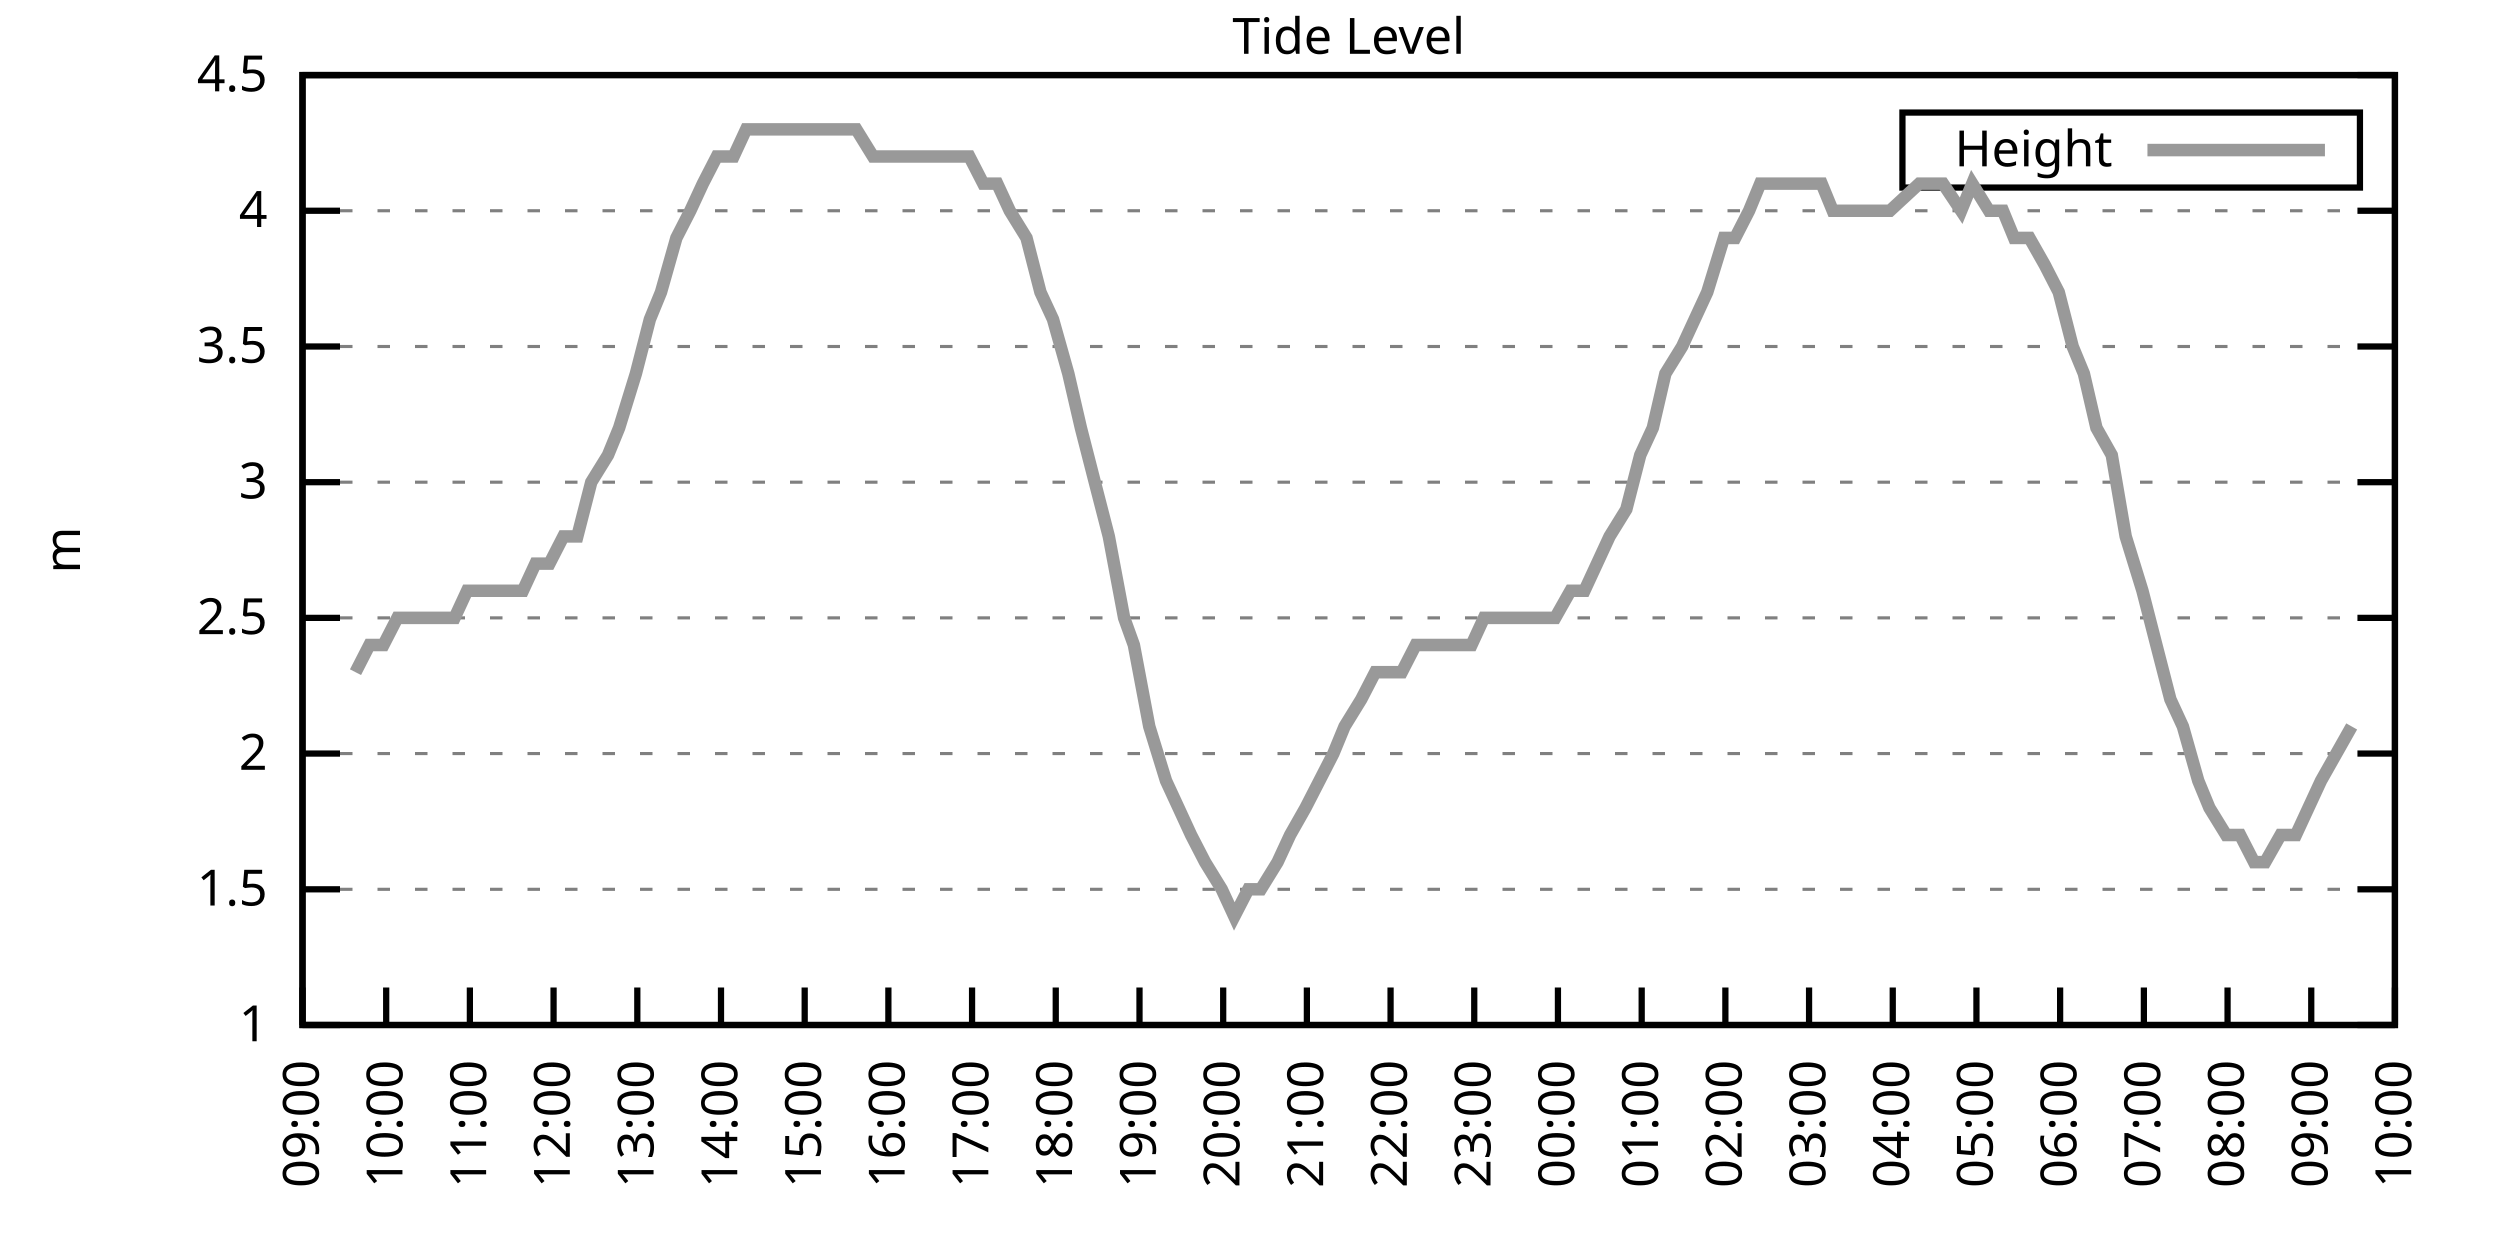
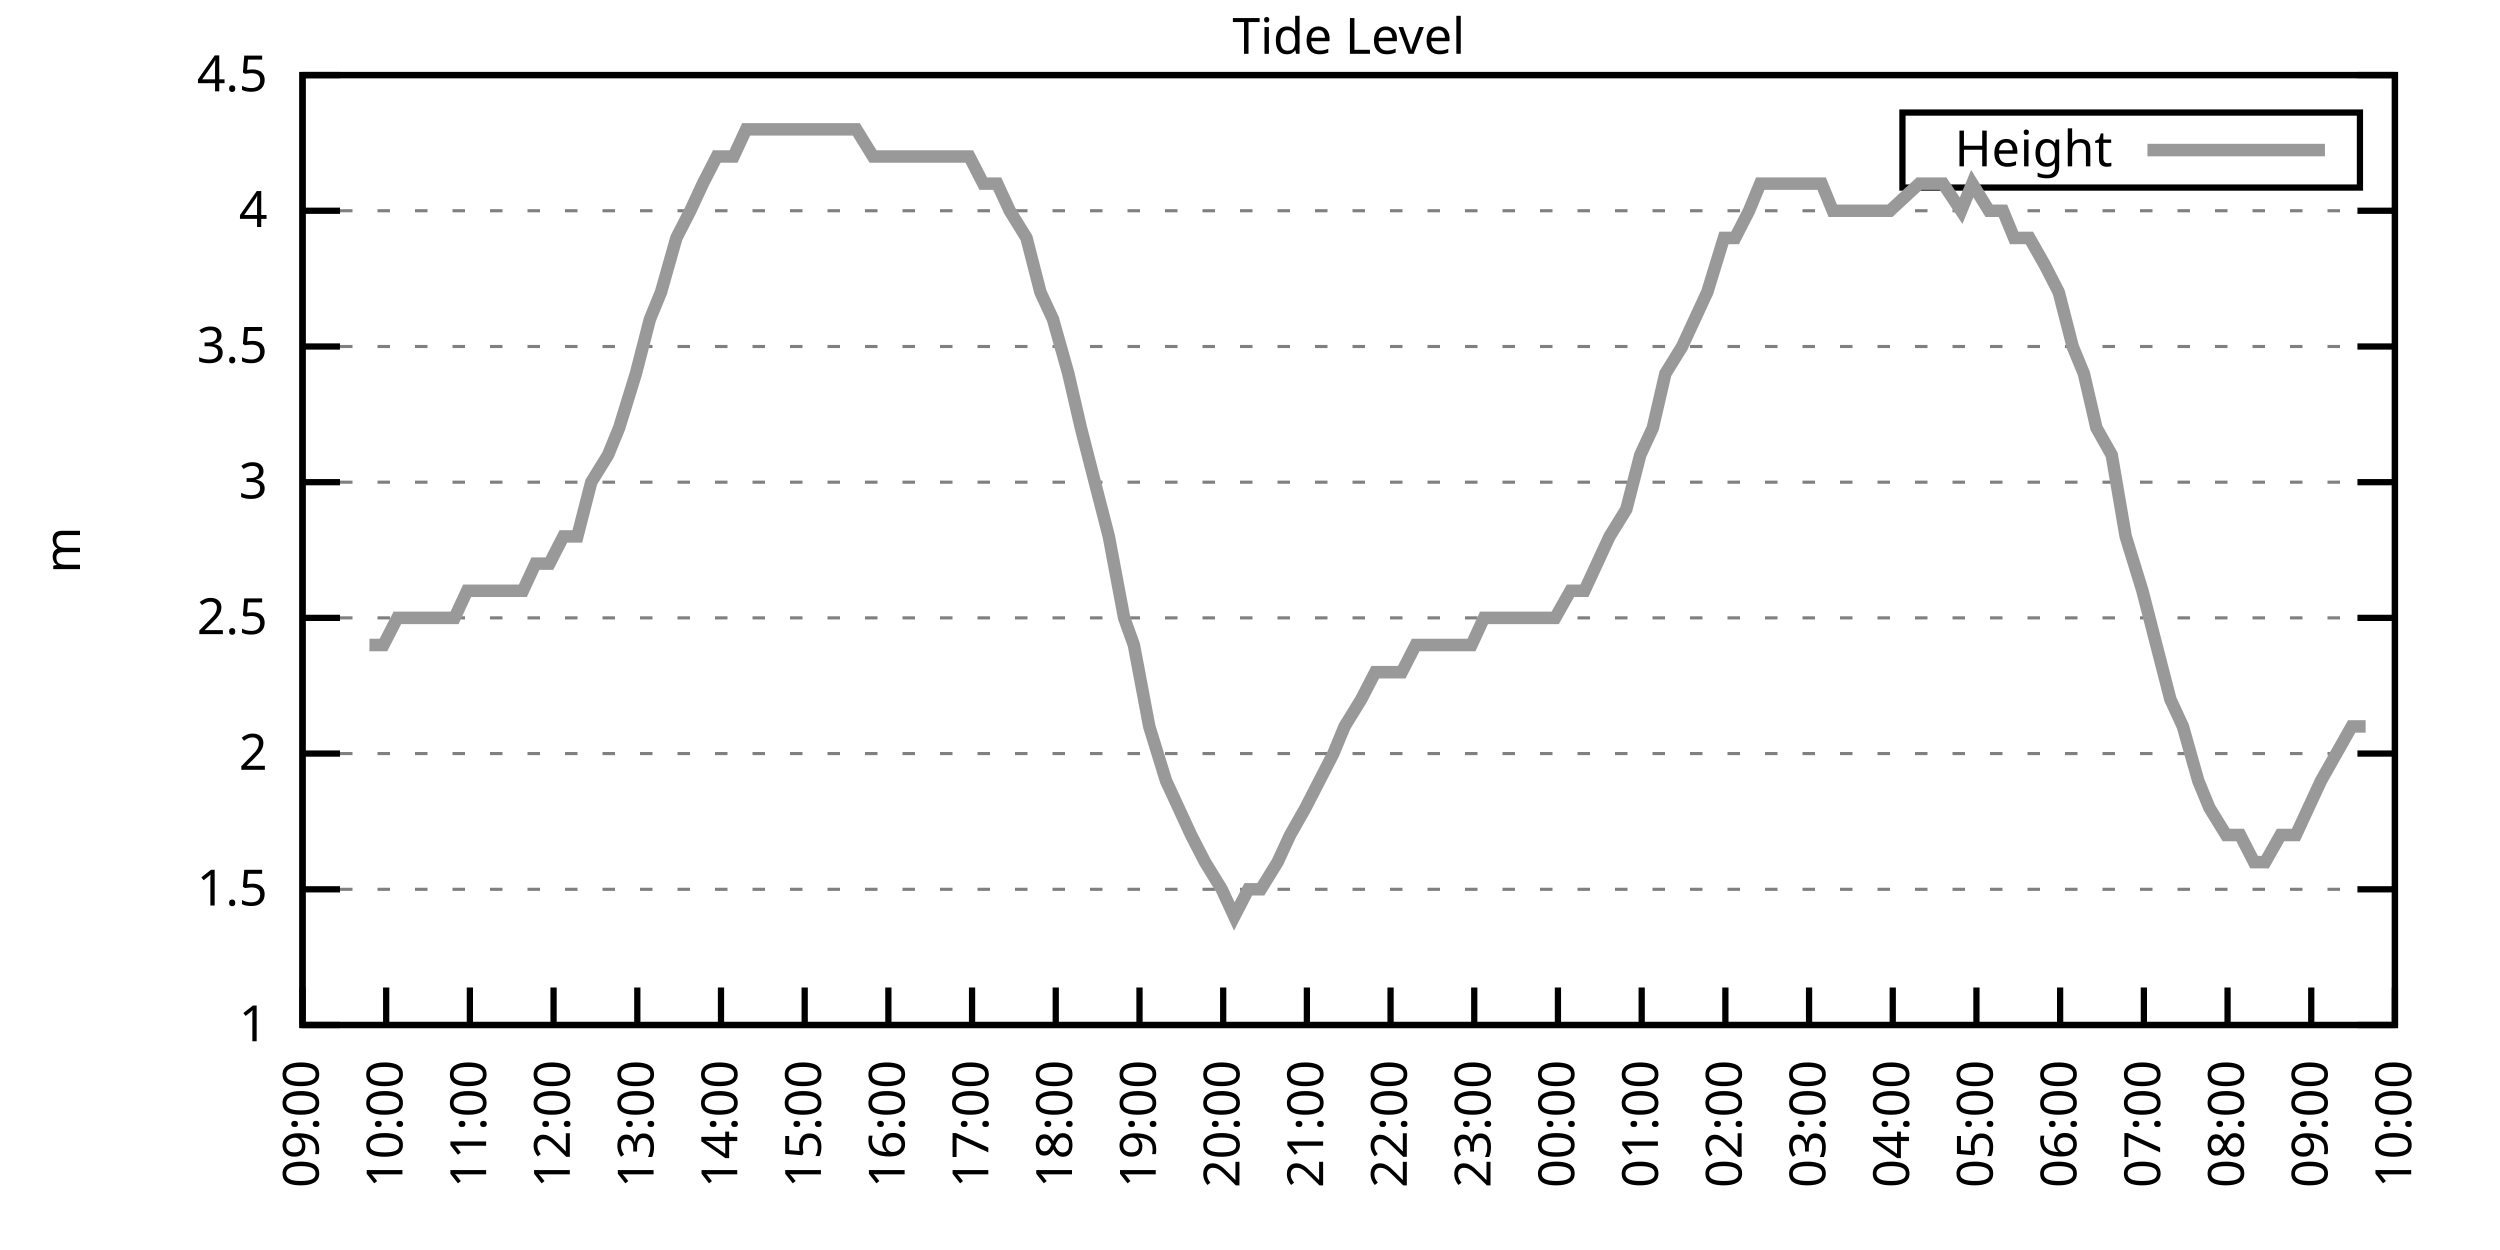
<svg xmlns="http://www.w3.org/2000/svg" xmlns:xlink="http://www.w3.org/1999/xlink" width="400" height="200" viewBox="0 0 400 200">
  <g id="gnuplot_canvas">
    <rect x="0" y="0" width="400" height="200" fill="none" />
    <defs>
      <circle id="gpDot" r="0.5" stroke-width="0.5" stroke="currentColor" />
      <path id="gpPt0" stroke-width="0.333" stroke="currentColor" d="M-1,0 h2 M0,-1 v2" />
      <path id="gpPt1" stroke-width="0.333" stroke="currentColor" d="M-1,-1 L1,1 M1,-1 L-1,1" />
      <path id="gpPt2" stroke-width="0.333" stroke="currentColor" d="M-1,0 L1,0 M0,-1 L0,1 M-1,-1 L1,1 M-1,1 L1,-1" />
      <rect id="gpPt3" stroke-width="0.333" stroke="currentColor" x="-1" y="-1" width="2" height="2" />
      <rect id="gpPt4" stroke-width="0.333" stroke="currentColor" fill="currentColor" x="-1" y="-1" width="2" height="2" />
      <circle id="gpPt5" stroke-width="0.333" stroke="currentColor" cx="0" cy="0" r="1" />
      <use xlink:href="#gpPt5" id="gpPt6" fill="currentColor" stroke="none" />
      <path id="gpPt7" stroke-width="0.333" stroke="currentColor" d="M0,-1.33 L-1.33,0.67 L1.33,0.67 z" />
      <use xlink:href="#gpPt7" id="gpPt8" fill="currentColor" stroke="none" />
      <use xlink:href="#gpPt7" id="gpPt9" stroke="currentColor" transform="rotate(180)" />
      <use xlink:href="#gpPt9" id="gpPt10" fill="currentColor" stroke="none" />
      <use xlink:href="#gpPt3" id="gpPt11" stroke="currentColor" transform="rotate(45)" />
      <use xlink:href="#gpPt11" id="gpPt12" fill="currentColor" stroke="none" />
      <path id="gpPt13" stroke-width="0.333" stroke="currentColor" d="M0,1.330 L1.265,0.411 L0.782,-1.067 L-0.782,-1.076 L-1.265,0.411 z" />
      <use xlink:href="#gpPt13" id="gpPt14" fill="currentColor" stroke="none" />
      <filter id="textbox" filterUnits="objectBoundingBox" x="0" y="0" height="1" width="1">
        <feFlood flood-color="white" flood-opacity="1" result="bgnd" />
        <feComposite in="SourceGraphic" in2="bgnd" operator="atop" />
      </filter>
      <filter id="greybox" filterUnits="objectBoundingBox" x="0" y="0" height="1" width="1">
        <feFlood flood-color="lightgrey" flood-opacity="1" result="grey" />
        <feComposite in="SourceGraphic" in2="grey" operator="atop" />
      </filter>
    </defs>
    <g fill="none" color="white" stroke="currentColor" stroke-width="1.00" stroke-linecap="butt" stroke-linejoin="miter">
</g>
    <g fill="none" color="black" stroke="currentColor" stroke-width="1.00" stroke-linecap="butt" stroke-linejoin="miter">
      <g stroke="none" shape-rendering="crispEdges">
        <polygon fill="rgb(255, 255, 255)" points="48.40,164.00 383.18,164.00 383.18,12.02 48.40,12.02 " />
      </g>
    </g>
    <g fill="none" color="black" stroke="currentColor" stroke-width="1.00" stroke-linecap="butt" stroke-linejoin="miter">
</g>
    <g fill="none" color="black" stroke="black" stroke-width="0.50" stroke-linecap="butt" stroke-linejoin="miter">
</g>
    <g fill="none" color="gray" stroke="currentColor" stroke-width="0.50" stroke-linecap="butt" stroke-linejoin="miter">
      <path stroke="gray" stroke-dasharray="2,4" class="gridline" d="M48.40,164.00 L383.19,164.00  " />
    </g>
    <g fill="none" color="gray" stroke="gray" stroke-width="1.00" stroke-linecap="butt" stroke-linejoin="miter">
</g>
    <g fill="none" color="black" stroke="currentColor" stroke-width="1.00" stroke-linecap="butt" stroke-linejoin="miter">
      <path stroke="black" d="M48.40,164.00 L54.40,164.00 M383.19,164.00 L377.19,164.00  " />
      <g transform="translate(42.80,166.60)" stroke="none" fill="black" font-family="Sans" font-size="8.00" text-anchor="end">
        <text>
          <tspan font-family="Sans"> 1</tspan>
        </text>
      </g>
    </g>
    <g fill="none" color="black" stroke="currentColor" stroke-width="1.00" stroke-linecap="butt" stroke-linejoin="miter">
</g>
    <g fill="none" color="black" stroke="black" stroke-width="0.50" stroke-linecap="butt" stroke-linejoin="miter">
</g>
    <g fill="none" color="gray" stroke="currentColor" stroke-width="0.50" stroke-linecap="butt" stroke-linejoin="miter">
      <path stroke="gray" stroke-dasharray="2,4" class="gridline" d="M48.40,142.29 L383.19,142.29  " />
    </g>
    <g fill="none" color="gray" stroke="gray" stroke-width="1.00" stroke-linecap="butt" stroke-linejoin="miter">
</g>
    <g fill="none" color="black" stroke="currentColor" stroke-width="1.00" stroke-linecap="butt" stroke-linejoin="miter">
      <path stroke="black" d="M48.40,142.29 L54.40,142.29 M383.19,142.29 L377.19,142.29  " />
      <g transform="translate(42.80,144.89)" stroke="none" fill="black" font-family="Sans" font-size="8.00" text-anchor="end">
        <text>
          <tspan font-family="Sans"> 1.5</tspan>
        </text>
      </g>
    </g>
    <g fill="none" color="black" stroke="currentColor" stroke-width="1.00" stroke-linecap="butt" stroke-linejoin="miter">
</g>
    <g fill="none" color="black" stroke="black" stroke-width="0.50" stroke-linecap="butt" stroke-linejoin="miter">
</g>
    <g fill="none" color="gray" stroke="currentColor" stroke-width="0.50" stroke-linecap="butt" stroke-linejoin="miter">
      <path stroke="gray" stroke-dasharray="2,4" class="gridline" d="M48.40,120.57 L383.19,120.57  " />
    </g>
    <g fill="none" color="gray" stroke="gray" stroke-width="1.00" stroke-linecap="butt" stroke-linejoin="miter">
</g>
    <g fill="none" color="black" stroke="currentColor" stroke-width="1.00" stroke-linecap="butt" stroke-linejoin="miter">
      <path stroke="black" d="M48.40,120.57 L54.40,120.57 M383.19,120.57 L377.19,120.57  " />
      <g transform="translate(42.80,123.17)" stroke="none" fill="black" font-family="Sans" font-size="8.00" text-anchor="end">
        <text>
          <tspan font-family="Sans"> 2</tspan>
        </text>
      </g>
    </g>
    <g fill="none" color="black" stroke="currentColor" stroke-width="1.00" stroke-linecap="butt" stroke-linejoin="miter">
</g>
    <g fill="none" color="black" stroke="black" stroke-width="0.50" stroke-linecap="butt" stroke-linejoin="miter">
</g>
    <g fill="none" color="gray" stroke="currentColor" stroke-width="0.50" stroke-linecap="butt" stroke-linejoin="miter">
      <path stroke="gray" stroke-dasharray="2,4" class="gridline" d="M48.40,98.86 L383.19,98.86  " />
    </g>
    <g fill="none" color="gray" stroke="gray" stroke-width="1.00" stroke-linecap="butt" stroke-linejoin="miter">
</g>
    <g fill="none" color="black" stroke="currentColor" stroke-width="1.00" stroke-linecap="butt" stroke-linejoin="miter">
      <path stroke="black" d="M48.40,98.86 L54.40,98.86 M383.19,98.86 L377.19,98.86  " />
      <g transform="translate(42.80,101.46)" stroke="none" fill="black" font-family="Sans" font-size="8.00" text-anchor="end">
        <text>
          <tspan font-family="Sans"> 2.5</tspan>
        </text>
      </g>
    </g>
    <g fill="none" color="black" stroke="currentColor" stroke-width="1.00" stroke-linecap="butt" stroke-linejoin="miter">
</g>
    <g fill="none" color="black" stroke="black" stroke-width="0.50" stroke-linecap="butt" stroke-linejoin="miter">
</g>
    <g fill="none" color="gray" stroke="currentColor" stroke-width="0.50" stroke-linecap="butt" stroke-linejoin="miter">
      <path stroke="gray" stroke-dasharray="2,4" class="gridline" d="M48.40,77.15 L383.19,77.15  " />
    </g>
    <g fill="none" color="gray" stroke="gray" stroke-width="1.00" stroke-linecap="butt" stroke-linejoin="miter">
</g>
    <g fill="none" color="black" stroke="currentColor" stroke-width="1.00" stroke-linecap="butt" stroke-linejoin="miter">
      <path stroke="black" d="M48.40,77.15 L54.40,77.15 M383.19,77.15 L377.19,77.15  " />
      <g transform="translate(42.80,79.75)" stroke="none" fill="black" font-family="Sans" font-size="8.00" text-anchor="end">
        <text>
          <tspan font-family="Sans"> 3</tspan>
        </text>
      </g>
    </g>
    <g fill="none" color="black" stroke="currentColor" stroke-width="1.00" stroke-linecap="butt" stroke-linejoin="miter">
</g>
    <g fill="none" color="black" stroke="black" stroke-width="0.50" stroke-linecap="butt" stroke-linejoin="miter">
</g>
    <g fill="none" color="gray" stroke="currentColor" stroke-width="0.50" stroke-linecap="butt" stroke-linejoin="miter">
      <path stroke="gray" stroke-dasharray="2,4" class="gridline" d="M48.40,55.44 L383.19,55.44  " />
    </g>
    <g fill="none" color="gray" stroke="gray" stroke-width="1.00" stroke-linecap="butt" stroke-linejoin="miter">
</g>
    <g fill="none" color="black" stroke="currentColor" stroke-width="1.00" stroke-linecap="butt" stroke-linejoin="miter">
      <path stroke="black" d="M48.40,55.44 L54.40,55.44 M383.19,55.44 L377.19,55.44  " />
      <g transform="translate(42.80,58.04)" stroke="none" fill="black" font-family="Sans" font-size="8.00" text-anchor="end">
        <text>
          <tspan font-family="Sans"> 3.5</tspan>
        </text>
      </g>
    </g>
    <g fill="none" color="black" stroke="currentColor" stroke-width="1.00" stroke-linecap="butt" stroke-linejoin="miter">
</g>
    <g fill="none" color="black" stroke="black" stroke-width="0.50" stroke-linecap="butt" stroke-linejoin="miter">
</g>
    <g fill="none" color="gray" stroke="currentColor" stroke-width="0.50" stroke-linecap="butt" stroke-linejoin="miter">
      <path stroke="gray" stroke-dasharray="2,4" class="gridline" d="M48.40,33.72 L383.19,33.72  " />
    </g>
    <g fill="none" color="gray" stroke="gray" stroke-width="1.00" stroke-linecap="butt" stroke-linejoin="miter">
</g>
    <g fill="none" color="black" stroke="currentColor" stroke-width="1.00" stroke-linecap="butt" stroke-linejoin="miter">
      <path stroke="black" d="M48.40,33.72 L54.40,33.72 M383.19,33.72 L377.19,33.72  " />
      <g transform="translate(42.80,36.32)" stroke="none" fill="black" font-family="Sans" font-size="8.00" text-anchor="end">
        <text>
          <tspan font-family="Sans"> 4</tspan>
        </text>
      </g>
    </g>
    <g fill="none" color="black" stroke="currentColor" stroke-width="1.00" stroke-linecap="butt" stroke-linejoin="miter">
</g>
    <g fill="none" color="black" stroke="black" stroke-width="0.50" stroke-linecap="butt" stroke-linejoin="miter">
</g>
    <g fill="none" color="gray" stroke="currentColor" stroke-width="0.50" stroke-linecap="butt" stroke-linejoin="miter">
      <path stroke="gray" stroke-dasharray="2,4" class="gridline" d="M48.40,12.01 L383.19,12.01  " />
    </g>
    <g fill="none" color="gray" stroke="gray" stroke-width="1.00" stroke-linecap="butt" stroke-linejoin="miter">
</g>
    <g fill="none" color="black" stroke="currentColor" stroke-width="1.00" stroke-linecap="butt" stroke-linejoin="miter">
      <path stroke="black" d="M48.40,12.01 L54.40,12.01 M383.19,12.01 L377.19,12.01  " />
      <g transform="translate(42.80,14.61)" stroke="none" fill="black" font-family="Sans" font-size="8.00" text-anchor="end">
        <text>
          <tspan font-family="Sans"> 4.5</tspan>
        </text>
      </g>
    </g>
    <g fill="none" color="black" stroke="currentColor" stroke-width="1.00" stroke-linecap="butt" stroke-linejoin="miter">
      <path stroke="black" d="M48.40,164.00 L48.40,158.00  " />
      <g transform="translate(51.00,169.60) rotate(270.00)" stroke="none" fill="black" font-family="Sans" font-size="8.00" text-anchor="end">
        <text>
          <tspan font-family="Sans">09:00</tspan>
        </text>
      </g>
    </g>
    <g fill="none" color="black" stroke="currentColor" stroke-width="1.00" stroke-linecap="butt" stroke-linejoin="miter">
      <path stroke="black" d="M61.79,164.00 L61.79,158.00  " />
      <g transform="translate(64.39,169.60) rotate(270.00)" stroke="none" fill="black" font-family="Sans" font-size="8.00" text-anchor="end">
        <text>
          <tspan font-family="Sans">10:00</tspan>
        </text>
      </g>
    </g>
    <g fill="none" color="black" stroke="currentColor" stroke-width="1.00" stroke-linecap="butt" stroke-linejoin="miter">
      <path stroke="black" d="M75.18,164.00 L75.18,158.00  " />
      <g transform="translate(77.78,169.60) rotate(270.00)" stroke="none" fill="black" font-family="Sans" font-size="8.00" text-anchor="end">
        <text>
          <tspan font-family="Sans">11:00</tspan>
        </text>
      </g>
    </g>
    <g fill="none" color="black" stroke="currentColor" stroke-width="1.00" stroke-linecap="butt" stroke-linejoin="miter">
      <path stroke="black" d="M88.57,164.00 L88.57,158.00  " />
      <g transform="translate(91.17,169.60) rotate(270.00)" stroke="none" fill="black" font-family="Sans" font-size="8.00" text-anchor="end">
        <text>
          <tspan font-family="Sans">12:00</tspan>
        </text>
      </g>
    </g>
    <g fill="none" color="black" stroke="currentColor" stroke-width="1.00" stroke-linecap="butt" stroke-linejoin="miter">
      <path stroke="black" d="M101.97,164.00 L101.97,158.00  " />
      <g transform="translate(104.57,169.60) rotate(270.00)" stroke="none" fill="black" font-family="Sans" font-size="8.00" text-anchor="end">
        <text>
          <tspan font-family="Sans">13:00</tspan>
        </text>
      </g>
    </g>
    <g fill="none" color="black" stroke="currentColor" stroke-width="1.00" stroke-linecap="butt" stroke-linejoin="miter">
      <path stroke="black" d="M115.36,164.00 L115.36,158.00  " />
      <g transform="translate(117.96,169.60) rotate(270.00)" stroke="none" fill="black" font-family="Sans" font-size="8.00" text-anchor="end">
        <text>
          <tspan font-family="Sans">14:00</tspan>
        </text>
      </g>
    </g>
    <g fill="none" color="black" stroke="currentColor" stroke-width="1.00" stroke-linecap="butt" stroke-linejoin="miter">
      <path stroke="black" d="M128.75,164.00 L128.75,158.00  " />
      <g transform="translate(131.35,169.60) rotate(270.00)" stroke="none" fill="black" font-family="Sans" font-size="8.00" text-anchor="end">
        <text>
          <tspan font-family="Sans">15:00</tspan>
        </text>
      </g>
    </g>
    <g fill="none" color="black" stroke="currentColor" stroke-width="1.00" stroke-linecap="butt" stroke-linejoin="miter">
      <path stroke="black" d="M142.14,164.00 L142.14,158.00  " />
      <g transform="translate(144.74,169.60) rotate(270.00)" stroke="none" fill="black" font-family="Sans" font-size="8.00" text-anchor="end">
        <text>
          <tspan font-family="Sans">16:00</tspan>
        </text>
      </g>
    </g>
    <g fill="none" color="black" stroke="currentColor" stroke-width="1.00" stroke-linecap="butt" stroke-linejoin="miter">
      <path stroke="black" d="M155.53,164.00 L155.53,158.00  " />
      <g transform="translate(158.13,169.60) rotate(270.00)" stroke="none" fill="black" font-family="Sans" font-size="8.00" text-anchor="end">
        <text>
          <tspan font-family="Sans">17:00</tspan>
        </text>
      </g>
    </g>
    <g fill="none" color="black" stroke="currentColor" stroke-width="1.00" stroke-linecap="butt" stroke-linejoin="miter">
      <path stroke="black" d="M168.92,164.00 L168.92,158.00  " />
      <g transform="translate(171.52,169.60) rotate(270.00)" stroke="none" fill="black" font-family="Sans" font-size="8.00" text-anchor="end">
        <text>
          <tspan font-family="Sans">18:00</tspan>
        </text>
      </g>
    </g>
    <g fill="none" color="black" stroke="currentColor" stroke-width="1.00" stroke-linecap="butt" stroke-linejoin="miter">
      <path stroke="black" d="M182.32,164.00 L182.32,158.00  " />
      <g transform="translate(184.92,169.60) rotate(270.00)" stroke="none" fill="black" font-family="Sans" font-size="8.00" text-anchor="end">
        <text>
          <tspan font-family="Sans">19:00</tspan>
        </text>
      </g>
    </g>
    <g fill="none" color="black" stroke="currentColor" stroke-width="1.00" stroke-linecap="butt" stroke-linejoin="miter">
      <path stroke="black" d="M195.71,164.00 L195.71,158.00  " />
      <g transform="translate(198.31,169.60) rotate(270.00)" stroke="none" fill="black" font-family="Sans" font-size="8.00" text-anchor="end">
        <text>
          <tspan font-family="Sans">20:00</tspan>
        </text>
      </g>
    </g>
    <g fill="none" color="black" stroke="currentColor" stroke-width="1.00" stroke-linecap="butt" stroke-linejoin="miter">
      <path stroke="black" d="M209.10,164.00 L209.10,158.00  " />
      <g transform="translate(211.70,169.60) rotate(270.00)" stroke="none" fill="black" font-family="Sans" font-size="8.00" text-anchor="end">
        <text>
          <tspan font-family="Sans">21:00</tspan>
        </text>
      </g>
    </g>
    <g fill="none" color="black" stroke="currentColor" stroke-width="1.00" stroke-linecap="butt" stroke-linejoin="miter">
      <path stroke="black" d="M222.49,164.00 L222.49,158.00  " />
      <g transform="translate(225.09,169.60) rotate(270.00)" stroke="none" fill="black" font-family="Sans" font-size="8.00" text-anchor="end">
        <text>
          <tspan font-family="Sans">22:00</tspan>
        </text>
      </g>
    </g>
    <g fill="none" color="black" stroke="currentColor" stroke-width="1.00" stroke-linecap="butt" stroke-linejoin="miter">
      <path stroke="black" d="M235.88,164.00 L235.88,158.00  " />
      <g transform="translate(238.48,169.60) rotate(270.00)" stroke="none" fill="black" font-family="Sans" font-size="8.00" text-anchor="end">
        <text>
          <tspan font-family="Sans">23:00</tspan>
        </text>
      </g>
    </g>
    <g fill="none" color="black" stroke="currentColor" stroke-width="1.00" stroke-linecap="butt" stroke-linejoin="miter">
      <path stroke="black" d="M249.27,164.00 L249.27,158.00  " />
      <g transform="translate(251.87,169.60) rotate(270.00)" stroke="none" fill="black" font-family="Sans" font-size="8.00" text-anchor="end">
        <text>
          <tspan font-family="Sans">00:00</tspan>
        </text>
      </g>
    </g>
    <g fill="none" color="black" stroke="currentColor" stroke-width="1.00" stroke-linecap="butt" stroke-linejoin="miter">
      <path stroke="black" d="M262.67,164.00 L262.67,158.00  " />
      <g transform="translate(265.27,169.60) rotate(270.00)" stroke="none" fill="black" font-family="Sans" font-size="8.00" text-anchor="end">
        <text>
          <tspan font-family="Sans">01:00</tspan>
        </text>
      </g>
    </g>
    <g fill="none" color="black" stroke="currentColor" stroke-width="1.00" stroke-linecap="butt" stroke-linejoin="miter">
      <path stroke="black" d="M276.06,164.00 L276.06,158.00  " />
      <g transform="translate(278.66,169.60) rotate(270.00)" stroke="none" fill="black" font-family="Sans" font-size="8.00" text-anchor="end">
        <text>
          <tspan font-family="Sans">02:00</tspan>
        </text>
      </g>
    </g>
    <g fill="none" color="black" stroke="currentColor" stroke-width="1.00" stroke-linecap="butt" stroke-linejoin="miter">
      <path stroke="black" d="M289.45,164.00 L289.45,158.00  " />
      <g transform="translate(292.05,169.60) rotate(270.00)" stroke="none" fill="black" font-family="Sans" font-size="8.00" text-anchor="end">
        <text>
          <tspan font-family="Sans">03:00</tspan>
        </text>
      </g>
    </g>
    <g fill="none" color="black" stroke="currentColor" stroke-width="1.00" stroke-linecap="butt" stroke-linejoin="miter">
      <path stroke="black" d="M302.84,164.00 L302.84,158.00  " />
      <g transform="translate(305.44,169.60) rotate(270.00)" stroke="none" fill="black" font-family="Sans" font-size="8.00" text-anchor="end">
        <text>
          <tspan font-family="Sans">04:00</tspan>
        </text>
      </g>
    </g>
    <g fill="none" color="black" stroke="currentColor" stroke-width="1.00" stroke-linecap="butt" stroke-linejoin="miter">
      <path stroke="black" d="M316.23,164.00 L316.23,158.00  " />
      <g transform="translate(318.83,169.60) rotate(270.00)" stroke="none" fill="black" font-family="Sans" font-size="8.00" text-anchor="end">
        <text>
          <tspan font-family="Sans">05:00</tspan>
        </text>
      </g>
    </g>
    <g fill="none" color="black" stroke="currentColor" stroke-width="1.00" stroke-linecap="butt" stroke-linejoin="miter">
      <path stroke="black" d="M329.62,164.00 L329.62,158.00  " />
      <g transform="translate(332.22,169.60) rotate(270.00)" stroke="none" fill="black" font-family="Sans" font-size="8.00" text-anchor="end">
        <text>
          <tspan font-family="Sans">06:00</tspan>
        </text>
      </g>
    </g>
    <g fill="none" color="black" stroke="currentColor" stroke-width="1.00" stroke-linecap="butt" stroke-linejoin="miter">
      <path stroke="black" d="M343.02,164.00 L343.02,158.00  " />
      <g transform="translate(345.62,169.60) rotate(270.00)" stroke="none" fill="black" font-family="Sans" font-size="8.00" text-anchor="end">
        <text>
          <tspan font-family="Sans">07:00</tspan>
        </text>
      </g>
    </g>
    <g fill="none" color="black" stroke="currentColor" stroke-width="1.00" stroke-linecap="butt" stroke-linejoin="miter">
      <path stroke="black" d="M356.41,164.00 L356.41,158.00  " />
      <g transform="translate(359.01,169.60) rotate(270.00)" stroke="none" fill="black" font-family="Sans" font-size="8.00" text-anchor="end">
        <text>
          <tspan font-family="Sans">08:00</tspan>
        </text>
      </g>
    </g>
    <g fill="none" color="black" stroke="currentColor" stroke-width="1.00" stroke-linecap="butt" stroke-linejoin="miter">
      <path stroke="black" d="M369.80,164.00 L369.80,158.00  " />
      <g transform="translate(372.40,169.60) rotate(270.00)" stroke="none" fill="black" font-family="Sans" font-size="8.00" text-anchor="end">
        <text>
          <tspan font-family="Sans">09:00</tspan>
        </text>
      </g>
    </g>
    <g fill="none" color="black" stroke="currentColor" stroke-width="1.00" stroke-linecap="butt" stroke-linejoin="miter">
      <path stroke="black" d="M383.19,164.00 L383.19,158.00  " />
      <g transform="translate(385.79,169.60) rotate(270.00)" stroke="none" fill="black" font-family="Sans" font-size="8.00" text-anchor="end">
        <text>
          <tspan font-family="Sans">10:00</tspan>
        </text>
      </g>
    </g>
    <g fill="none" color="black" stroke="currentColor" stroke-width="1.00" stroke-linecap="butt" stroke-linejoin="miter">
</g>
    <g fill="none" color="black" stroke="currentColor" stroke-width="1.00" stroke-linecap="butt" stroke-linejoin="miter">
      <path stroke="black" d="M48.40,12.01 L48.40,164.00 L383.19,164.00 L383.19,12.01 L48.40,12.01 Z  " />
    </g>
    <g fill="none" color="black" stroke="currentColor" stroke-width="1.00" stroke-linecap="butt" stroke-linejoin="miter">
</g>
    <g fill="none" color="black" stroke="currentColor" stroke-width="1.00" stroke-linecap="butt" stroke-linejoin="miter">
      <path stroke="black" d="M304.39,30.01 L304.39,18.01 L377.59,18.01 L377.59,30.01 L304.39,30.01 Z  " />
    </g>
    <g id="Tide_level_plot_1">
      <g fill="none" color="white" stroke="black" stroke-width="2.00" stroke-linecap="butt" stroke-linejoin="miter">
</g>
      <g fill="none" color="black" stroke="currentColor" stroke-width="2.00" stroke-linecap="butt" stroke-linejoin="miter">
        <g transform="translate(337.99,26.61)" stroke="none" fill="black" font-family="Sans" font-size="8.00" text-anchor="end">
          <text>
            <tspan font-family="Sans">Height</tspan>
          </text>
        </g>
      </g>
      <g fill="none" color="black" stroke="currentColor" stroke-width="2.00" stroke-linecap="butt" stroke-linejoin="miter">
-         <path stroke="rgb(153, 153, 153)" d="M343.59,24.01 L371.99,24.01 M56.88,107.55 L59.11,103.20 L61.35,103.20 L63.58,98.86 L66.03,98.86 L68.26,98.86   L70.50,98.86 L72.73,98.86 L74.74,94.52 L77.19,94.52 L79.42,94.52 L81.66,94.52 L83.66,94.52 L85.67,90.18   L87.91,90.18 L90.14,85.83 L92.37,85.83 L94.60,77.15 L97.28,72.81 L99.06,68.46 L101.74,59.78 L103.98,51.09   L105.76,46.75 L108.22,38.07 L110.45,33.72 L112.46,29.38 L114.69,25.04 L117.37,25.04 L119.38,20.70 L121.83,20.70   L123.84,20.70 L126.07,20.70 L128.30,20.70 L130.76,20.70 L132.99,20.70 L135.22,20.70 L137.01,20.70 L139.69,25.04   L141.92,25.04 L144.15,25.04 L146.38,25.04 L148.61,25.04 L150.40,25.04 L153.08,25.04 L155.09,25.04 L157.32,29.38   L159.55,29.38 L161.56,33.72 L164.24,38.07 L166.47,46.75 L168.48,51.09 L170.93,59.78 L172.94,68.46 L175.17,77.15   L177.41,85.83 L179.86,98.86 L181.42,103.20 L183.88,116.23 L186.56,124.92 L188.57,129.26 L190.57,133.60 L192.81,137.94   L195.48,142.29 L197.49,146.63 L199.73,142.29 L201.73,142.29 L204.41,137.94 L206.42,133.60 L208.88,129.26 L211.11,124.92   L213.34,120.57 L215.13,116.23 L217.80,111.89 L220.04,107.55 L222.27,107.55 L224.28,107.55 L226.51,103.20 L228.52,103.20   L231.20,103.20 L233.20,103.20 L235.44,103.20 L237.44,98.86 L239.90,98.86 L242.36,98.86 L244.36,98.86 L246.60,98.86   L248.83,98.86 L251.28,94.52 L253.51,94.52 L255.52,90.18 L257.53,85.83 L260.21,81.49 L262.44,72.81 L264.45,68.46   L266.46,59.78 L269.14,55.44 L271.15,51.09 L273.16,46.75 L275.83,38.07 L277.62,38.07 L279.85,33.72 L281.64,29.38   L284.76,29.38 L286.77,29.38 L288.56,29.38 L291.46,29.38 L293.24,33.72 L295.25,33.72 L298.15,33.72 L299.72,33.72   L302.39,33.72 L307.08,29.38 L309.09,29.38 L310.88,29.38 L313.78,33.72 L315.56,29.38 L318.24,33.72 L320.47,33.72   L322.26,38.07 L324.71,38.07 L327.17,42.41 L329.40,46.75 L331.63,55.44 L333.42,59.78 L335.43,68.46 L337.88,72.81   L340.11,85.83 L342.79,94.52 L345.02,103.20 L347.26,111.89 L349.26,116.23 L351.72,124.92 L353.51,129.26 L356.18,133.60   L358.42,133.60 L360.65,137.94 L362.43,137.94 L364.89,133.60 L367.34,133.60 L371.36,124.92 L373.82,120.57 L376.27,116.23    " />
+         <path stroke="rgb(153, 153, 153)" d="M343.59,24.01 L371.99,24.01 M59.11,103.20 L61.35,103.20 L63.58,98.86 L66.03,98.86 L68.26,98.86 L70.50,98.86   L72.73,98.86 L74.74,94.52 L77.19,94.52 L79.42,94.52 L81.66,94.52 L83.66,94.52 L85.67,90.18 L87.91,90.18   L90.14,85.83 L92.37,85.83 L94.60,77.15 L97.28,72.81 L99.06,68.46 L101.74,59.78 L103.98,51.09 L105.76,46.75   L108.22,38.07 L110.45,33.72 L112.46,29.38 L114.69,25.04 L117.37,25.04 L119.38,20.70 L121.83,20.70 L123.84,20.70   L126.07,20.70 L128.30,20.70 L130.76,20.70 L132.99,20.70 L135.22,20.70 L137.01,20.70 L139.69,25.04 L141.92,25.04   L144.15,25.04 L146.38,25.04 L148.61,25.04 L150.40,25.04 L153.08,25.04 L155.09,25.04 L157.32,29.38 L159.55,29.38   L161.56,33.72 L164.24,38.07 L166.47,46.75 L168.48,51.09 L170.93,59.78 L172.94,68.46 L175.17,77.15 L177.41,85.83   L179.86,98.86 L181.42,103.20 L183.88,116.23 L186.56,124.92 L188.57,129.26 L190.57,133.60 L192.81,137.94 L195.48,142.29   L197.49,146.63 L199.73,142.29 L201.73,142.29 L204.41,137.94 L206.42,133.60 L208.88,129.26 L211.11,124.92 L213.34,120.57   L215.13,116.23 L217.80,111.89 L220.04,107.55 L222.27,107.55 L224.28,107.55 L226.51,103.20 L228.52,103.20 L231.20,103.20   L233.20,103.20 L235.44,103.20 L237.44,98.86 L239.90,98.86 L242.36,98.86 L244.36,98.86 L246.60,98.86 L248.83,98.86   L251.28,94.52 L253.51,94.52 L255.52,90.18 L257.53,85.83 L260.21,81.49 L262.44,72.81 L264.45,68.46 L266.46,59.78   L269.14,55.44 L271.15,51.09 L273.16,46.75 L275.83,38.07 L277.62,38.07 L279.85,33.72 L281.64,29.38 L284.76,29.38   L286.77,29.38 L288.56,29.38 L291.46,29.38 L293.24,33.72 L295.25,33.72 L298.15,33.72 L299.72,33.72 L302.39,33.72   L307.08,29.38 L309.09,29.38 L310.88,29.38 L313.78,33.72 L315.56,29.38 L318.24,33.72 L320.47,33.72 L322.26,38.07   L324.71,38.07 L327.17,42.41 L329.40,46.75 L331.63,55.44 L333.42,59.78 L335.43,68.46 L337.88,72.81 L340.11,85.83   L342.79,94.52 L345.02,103.20 L347.26,111.89 L349.26,116.23 L351.72,124.92 L353.51,129.26 L356.18,133.60 L358.42,133.60   L360.65,137.94 L362.43,137.94 L364.89,133.60 L367.34,133.60 L371.36,124.92 L373.82,120.57 L376.27,116.23 L378.50,116.23    " />
      </g>
    </g>
    <g fill="none" color="black" stroke="currentColor" stroke-width="2.00" stroke-linecap="butt" stroke-linejoin="miter">
</g>
    <g fill="none" color="black" stroke="black" stroke-width="1.00" stroke-linecap="butt" stroke-linejoin="miter">
</g>
    <g fill="none" color="black" stroke="currentColor" stroke-width="1.00" stroke-linecap="butt" stroke-linejoin="miter">
      <path stroke="black" d="M48.40,12.01 L48.40,164.00 L383.19,164.00 L383.19,12.01 L48.40,12.01 Z  " />
      <g transform="translate(12.80,88.01) rotate(270.00)" stroke="none" fill="black" font-family="Sans" font-size="8.00" text-anchor="middle">
        <text>
          <tspan font-family="Sans">m</tspan>
        </text>
      </g>
    </g>
    <g fill="none" color="black" stroke="currentColor" stroke-width="1.00" stroke-linecap="butt" stroke-linejoin="miter">
</g>
    <g fill="none" color="black" stroke="currentColor" stroke-width="1.00" stroke-linecap="butt" stroke-linejoin="miter">
      <g transform="translate(215.79,8.61)" stroke="none" fill="black" font-family="Sans" font-size="8.00" text-anchor="middle">
        <text>
          <tspan font-family="Sans">Tide Level</tspan>
        </text>
      </g>
    </g>
    <g fill="none" color="black" stroke="currentColor" stroke-width="1.00" stroke-linecap="butt" stroke-linejoin="miter">
</g>
  </g>
</svg>
